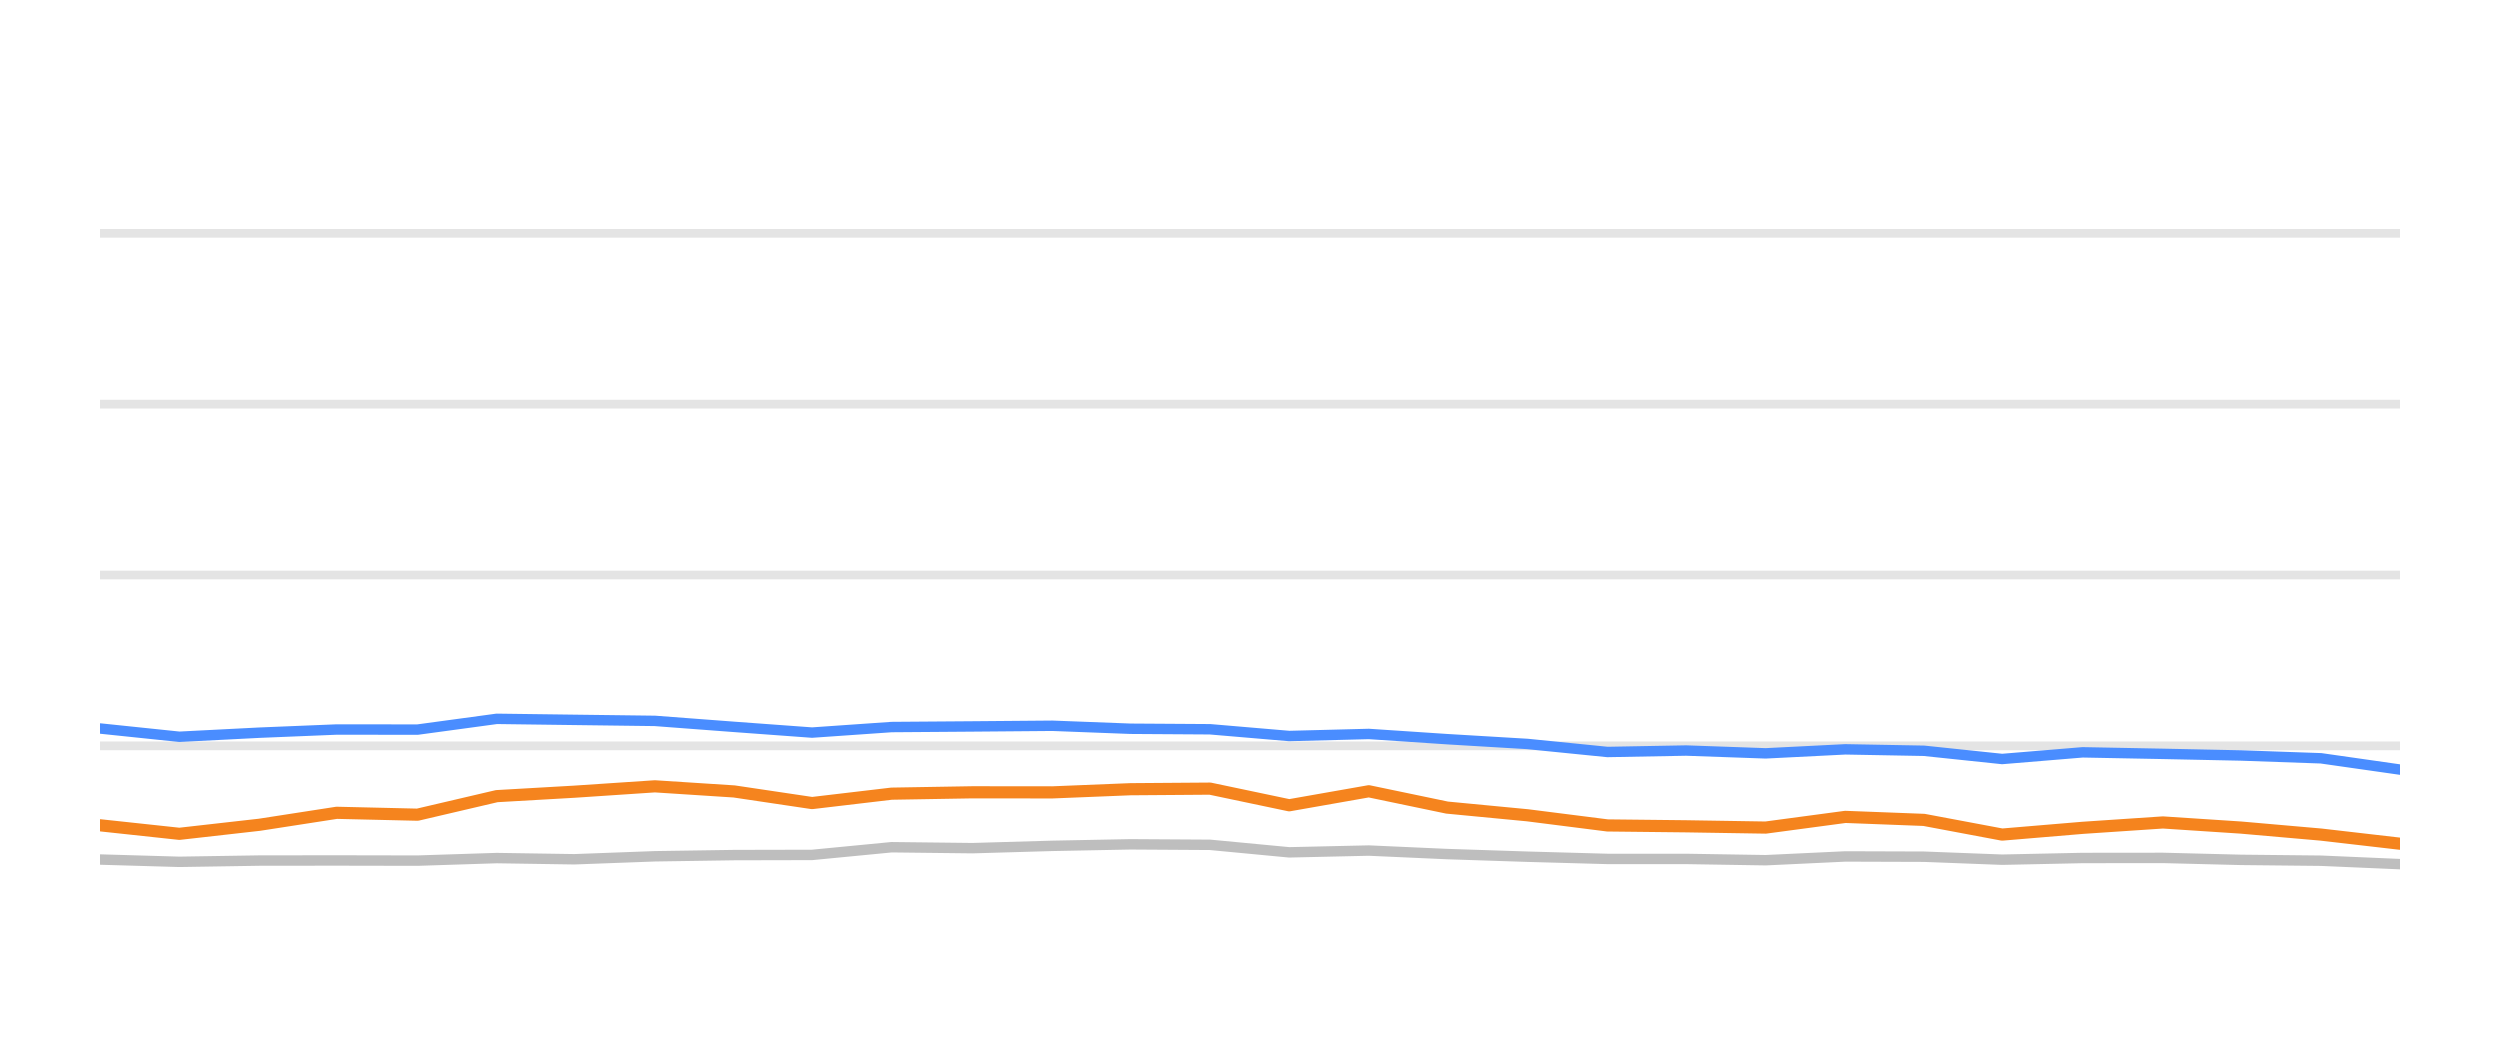
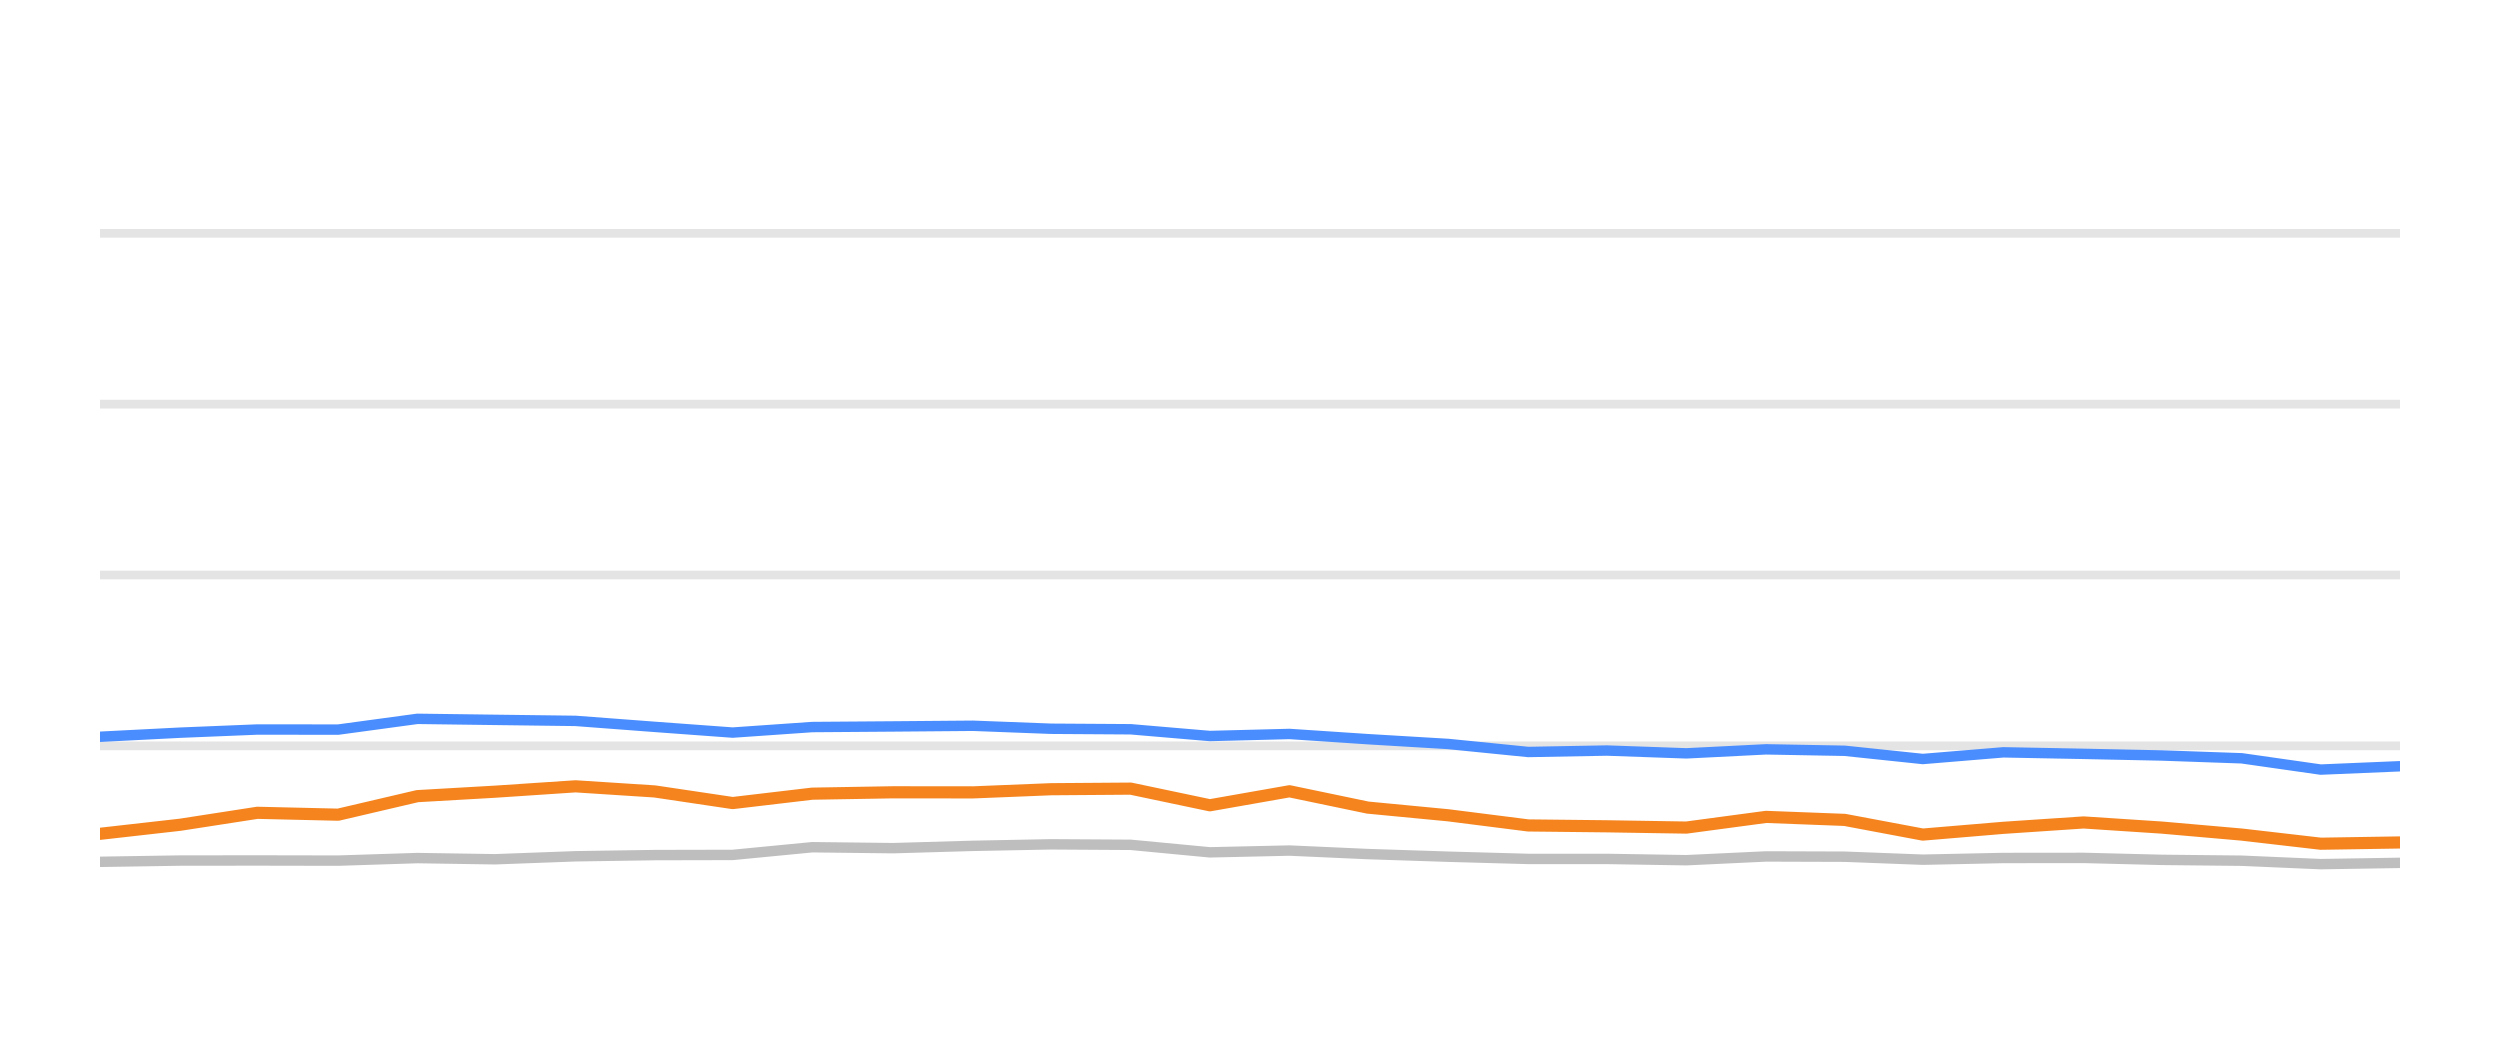
<svg xmlns="http://www.w3.org/2000/svg" width="144pt" height="60pt" viewBox="0 0 144 60" version="1.1">
  <defs>
    <style type="text/css">*{stroke-linejoin: round; stroke-linecap: butt}</style>
  </defs>
  <g id="figure_1">
    <g id="patch_1">
      <path d="M 0 60  L 144 60  L 144 0  L 0 0  L 0 60  z " style="fill: none; opacity: 0" />
    </g>
    <g id="axes_1">
      <g id="patch_2">
        <path d="M 5.76 52.8  L 138.24 52.8  L 138.24 3.6  L 5.76 3.6  L 5.76 52.8  z " style="fill: none" />
      </g>
      <g id="matplotlib.axis_1" />
      <g id="matplotlib.axis_2" />
      <g id="line2d_1">
-         <path d="M 5.76 42.96  L 138.24 42.96  " clip-path="url(#p63746dc674)" style="fill: none; stroke: #b2b2b2; stroke-opacity: 0.35; stroke-width: 0.5; stroke-linecap: square" />
+         <path d="M 5.76 42.96  L 138.24 42.96  " clip-path="url(#p05e85e319b)" style="fill: none; stroke: #b2b2b2; stroke-opacity: 0.35; stroke-width: 0.5; stroke-linecap: square" />
      </g>
      <g id="line2d_2">
-         <path d="M 5.76 33.12  L 138.24 33.12  " clip-path="url(#p63746dc674)" style="fill: none; stroke: #b2b2b2; stroke-opacity: 0.35; stroke-width: 0.5; stroke-linecap: square" />
+         <path d="M 5.76 33.12  L 138.24 33.12  " clip-path="url(#p05e85e319b)" style="fill: none; stroke: #b2b2b2; stroke-opacity: 0.35; stroke-width: 0.5; stroke-linecap: square" />
      </g>
      <g id="line2d_3">
-         <path d="M 5.76 23.28  L 138.24 23.28  " clip-path="url(#p63746dc674)" style="fill: none; stroke: #b2b2b2; stroke-opacity: 0.35; stroke-width: 0.5; stroke-linecap: square" />
+         <path d="M 5.76 23.28  L 138.24 23.28  " clip-path="url(#p05e85e319b)" style="fill: none; stroke: #b2b2b2; stroke-opacity: 0.35; stroke-width: 0.5; stroke-linecap: square" />
      </g>
      <g id="line2d_4">
-         <path d="M 5.76 13.44  L 138.24 13.44  " clip-path="url(#p63746dc674)" style="fill: none; stroke: #b2b2b2; stroke-opacity: 0.35; stroke-width: 0.5; stroke-linecap: square" />
+         <path d="M 5.76 13.44  L 138.24 13.44  " clip-path="url(#p05e85e319b)" style="fill: none; stroke: #b2b2b2; stroke-opacity: 0.35; stroke-width: 0.5; stroke-linecap: square" />
      </g>
      <g id="line2d_5">
-         <path d="M 5.76 49.509  L 10.332 49.641  L 14.946 49.568  L 19.394 49.563  L 24.05 49.572  L 28.613 49.425  L 33.077 49.494  L 37.721 49.322  L 42.287 49.253  L 46.775 49.243  L 51.356 48.8  L 56.012 48.854  L 60.612 48.721  L 65.113 48.633  L 69.699 48.662  L 74.258 49.095  L 78.844 48.992  L 83.35 49.194  L 87.982 49.346  L 92.591 49.474  L 97.122 49.474  L 101.703 49.548  L 106.293 49.331  L 110.822 49.346  L 115.324 49.518  L 119.96 49.42  L 124.584 49.415  L 129.079 49.528  L 133.69 49.577  L 138.24 49.774  " clip-path="url(#p63746dc674)" style="fill: none; stroke: #bebebe; stroke-width: 0.6; stroke-linecap: round" />
+         <path d="M 5.76 49.641  L 10.374 49.568  L 14.822 49.563  L 19.479 49.572  L 24.042 49.425  L 28.505 49.494  L 33.15 49.322  L 37.716 49.253  L 42.204 49.243  L 46.785 48.8  L 51.441 48.854  L 56.042 48.721  L 60.543 48.633  L 65.129 48.662  L 69.688 49.095  L 74.275 48.992  L 78.781 49.194  L 83.413 49.346  L 88.022 49.474  L 92.553 49.474  L 97.134 49.548  L 101.724 49.331  L 106.254 49.346  L 110.755 49.518  L 115.392 49.42  L 120.016 49.415  L 124.511 49.528  L 129.123 49.577  L 133.672 49.774  L 138.24 49.7  " clip-path="url(#p05e85e319b)" style="fill: none; stroke: #bebebe; stroke-width: 0.6; stroke-linecap: round" />
      </g>
      <g id="line2d_6">
-         <path d="M 5.76 41.961  L 10.332 42.438  L 14.946 42.202  L 19.394 42.02  L 24.05 42.025  L 28.613 41.405  L 33.077 41.464  L 37.721 41.523  L 42.287 41.868  L 46.775 42.197  L 51.356 41.878  L 56.012 41.843  L 60.612 41.804  L 65.113 41.976  L 69.699 42.006  L 74.258 42.394  L 78.844 42.276  L 83.35 42.576  L 87.982 42.852  L 92.591 43.314  L 97.122 43.231  L 101.703 43.393  L 106.293 43.162  L 110.822 43.245  L 115.324 43.718  L 119.96 43.334  L 124.584 43.422  L 129.079 43.516  L 133.69 43.678  L 138.24 44.328  " clip-path="url(#p63746dc674)" style="fill: none; stroke: #4a8dff; stroke-width: 0.6; stroke-linecap: round" />
+         <path d="M 5.76 42.438  L 10.374 42.202  L 14.822 42.02  L 19.479 42.025  L 24.042 41.405  L 28.505 41.464  L 33.15 41.523  L 37.716 41.868  L 42.204 42.197  L 46.785 41.878  L 51.441 41.843  L 56.042 41.804  L 60.543 41.976  L 65.129 42.006  L 69.688 42.394  L 74.275 42.276  L 78.781 42.576  L 83.413 42.852  L 88.022 43.314  L 92.553 43.231  L 97.134 43.393  L 101.724 43.162  L 106.254 43.245  L 110.755 43.718  L 115.392 43.334  L 120.016 43.422  L 124.511 43.516  L 129.123 43.678  L 133.672 44.328  L 138.24 44.136  " clip-path="url(#p05e85e319b)" style="fill: none; stroke: #4a8dff; stroke-width: 0.6; stroke-linecap: round" />
      </g>
      <g id="line2d_7">
-         <path d="M 5.76 47.536  L 10.332 48.028  L 14.946 47.506  L 19.394 46.817  L 24.05 46.926  L 28.613 45.858  L 33.077 45.602  L 37.721 45.292  L 42.287 45.587  L 46.775 46.256  L 51.356 45.715  L 56.012 45.636  L 60.612 45.641  L 65.113 45.459  L 69.699 45.425  L 74.258 46.384  L 78.844 45.577  L 83.35 46.517  L 87.982 46.96  L 92.591 47.545  L 97.122 47.595  L 101.703 47.668  L 106.293 47.053  L 110.822 47.226  L 115.324 48.072  L 119.96 47.683  L 124.584 47.373  L 129.079 47.668  L 133.69 48.072  L 138.24 48.598  " clip-path="url(#p63746dc674)" style="fill: none; stroke: #f5841e; stroke-width: 0.7; stroke-linecap: round" />
+         <path d="M 5.76 48.028  L 10.374 47.506  L 14.822 46.817  L 19.479 46.926  L 24.042 45.858  L 28.505 45.602  L 33.15 45.292  L 37.716 45.587  L 42.204 46.256  L 46.785 45.715  L 51.441 45.636  L 56.042 45.641  L 60.543 45.459  L 65.129 45.425  L 69.688 46.384  L 74.275 45.577  L 78.781 46.517  L 83.413 46.96  L 88.022 47.545  L 92.553 47.595  L 97.134 47.668  L 101.724 47.053  L 106.254 47.226  L 110.755 48.072  L 115.392 47.683  L 120.016 47.373  L 124.511 47.668  L 129.123 48.072  L 133.672 48.598  L 138.24 48.525  " clip-path="url(#p05e85e319b)" style="fill: none; stroke: #f5841e; stroke-width: 0.7; stroke-linecap: round" />
      </g>
    </g>
  </g>
  <defs>
-     <clipPath id="p63746dc674">
+     <clipPath id="p05e85e319b">
      <rect x="5.76" y="3.6" width="132.48" height="49.2" />
    </clipPath>
  </defs>
</svg>
